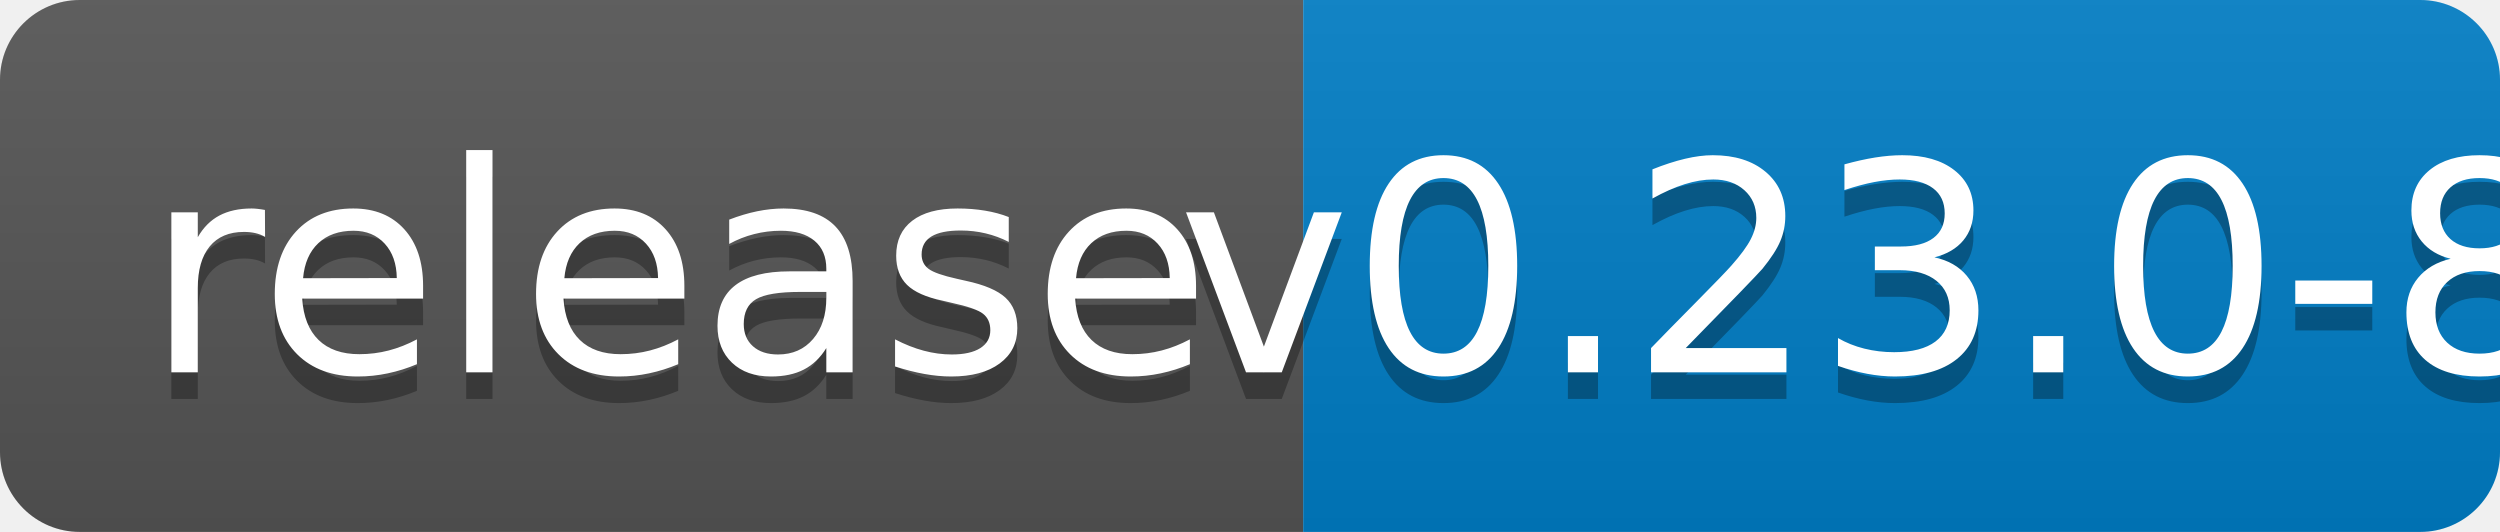
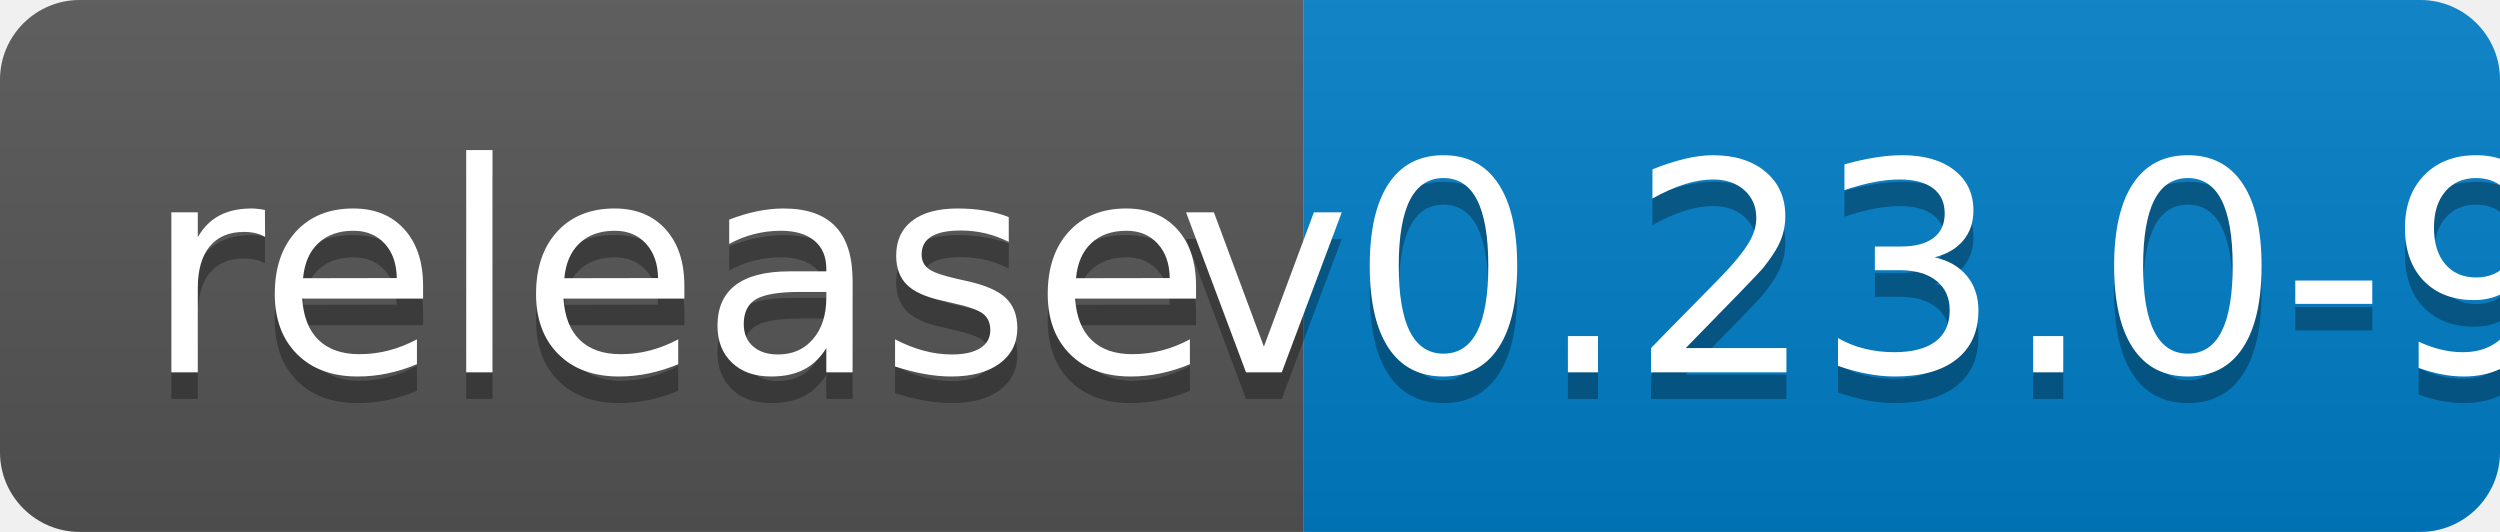
<svg xmlns="http://www.w3.org/2000/svg" width="94" height="20">
  <linearGradient id="b" x2="0" y2="100%">
    <stop offset="0" stop-color="#bbb" stop-opacity=".1" />
    <stop offset="1" stop-opacity=".1" />
  </linearGradient>
  <clipPath id="a">
    <rect width="94" height="20" rx="3" fill="#fff" />
  </clipPath>
  <g clip-path="url(#a)">
    <path fill="#555" d="M0 0h49v20H0z" />
    <path fill="#007ec6" d="M49 0h45v20H49z" />
    <path fill="url(#b)" d="M0 0h94v20H0z" />
  </g>
  <g fill="#fff" text-anchor="middle" font-family="DejaVu Sans,Verdana,Geneva,sans-serif" font-size="110">
    <text x="255" y="150" fill="#010101" fill-opacity=".3" transform="scale(.1)" textLength="390">release</text>
    <text x="255" y="140" transform="scale(.1)" textLength="390">release</text>
-     <text x="705" y="150" fill="#010101" fill-opacity=".3" transform="scale(.1)" textLength="350">v0.23.0-8</text>
-     <text x="705" y="140" transform="scale(.1)" textLength="350">v0.23.0-8</text>
+     <text x="705" y="150" fill="#010101" fill-opacity=".3" transform="scale(.1)" textLength="350">v0.23.0-9</text>
+     <text x="705" y="140" transform="scale(.1)" textLength="350">v0.23.0-9</text>
  </g>
</svg>
